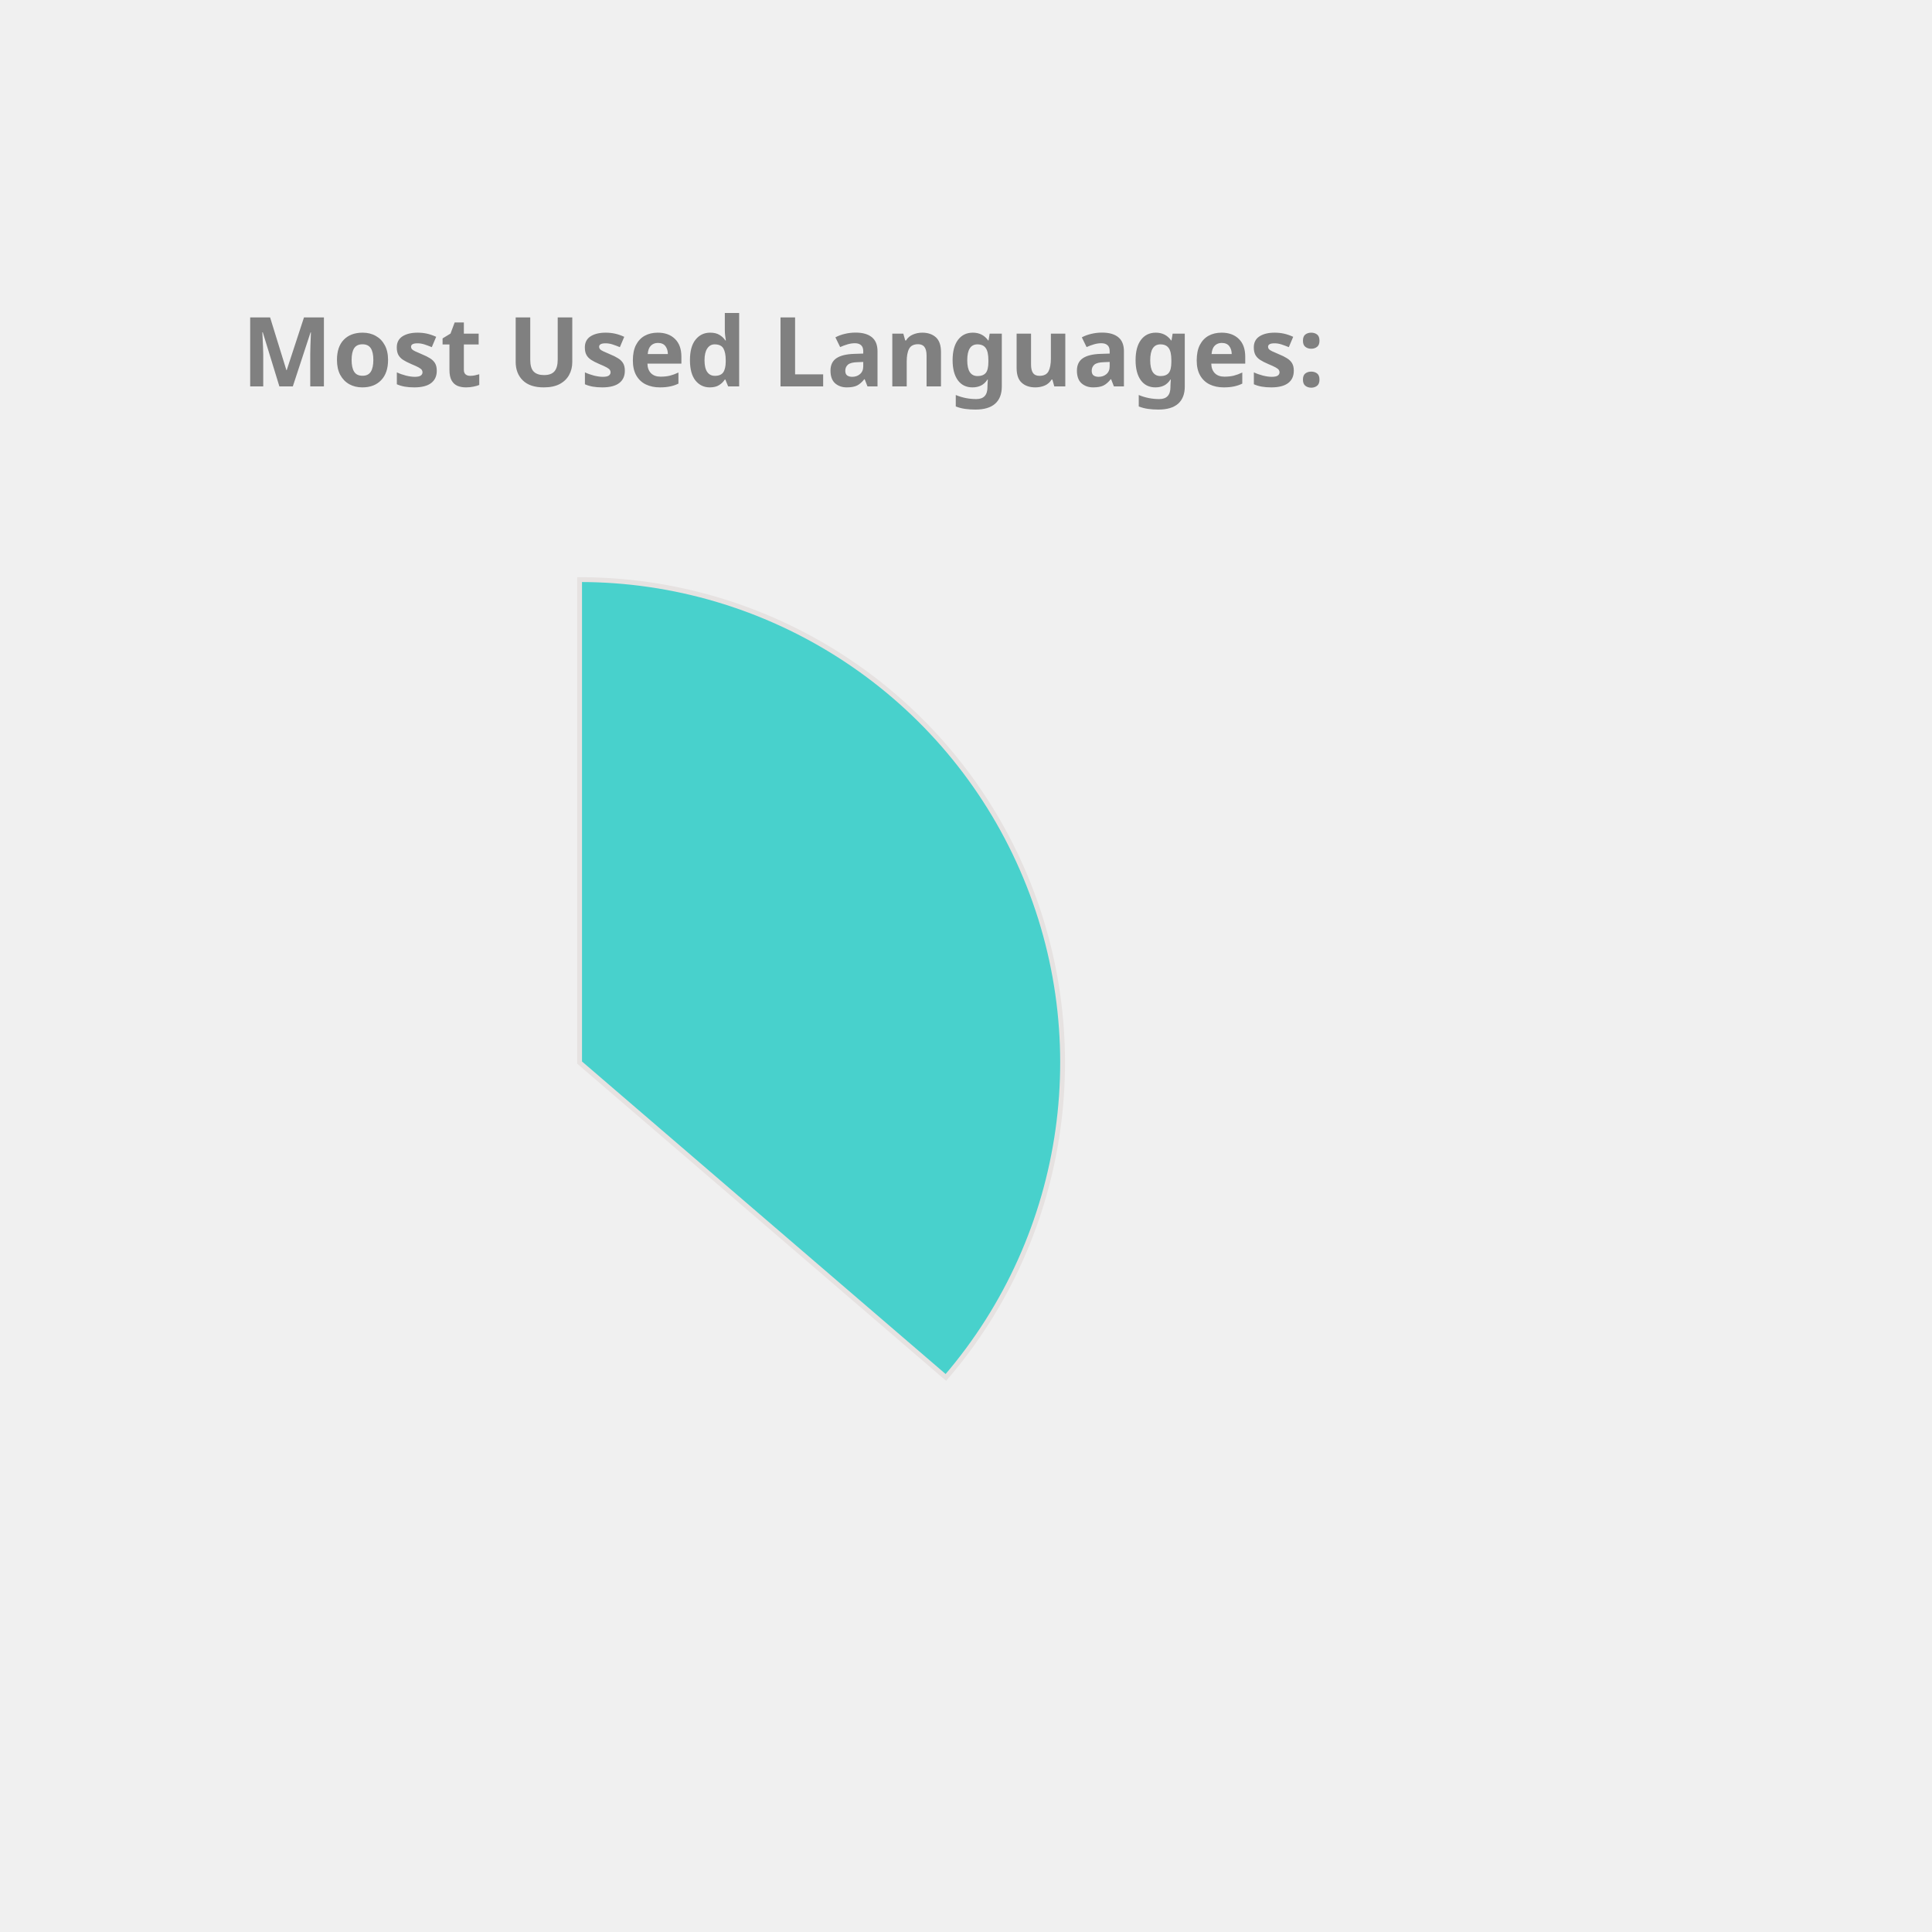
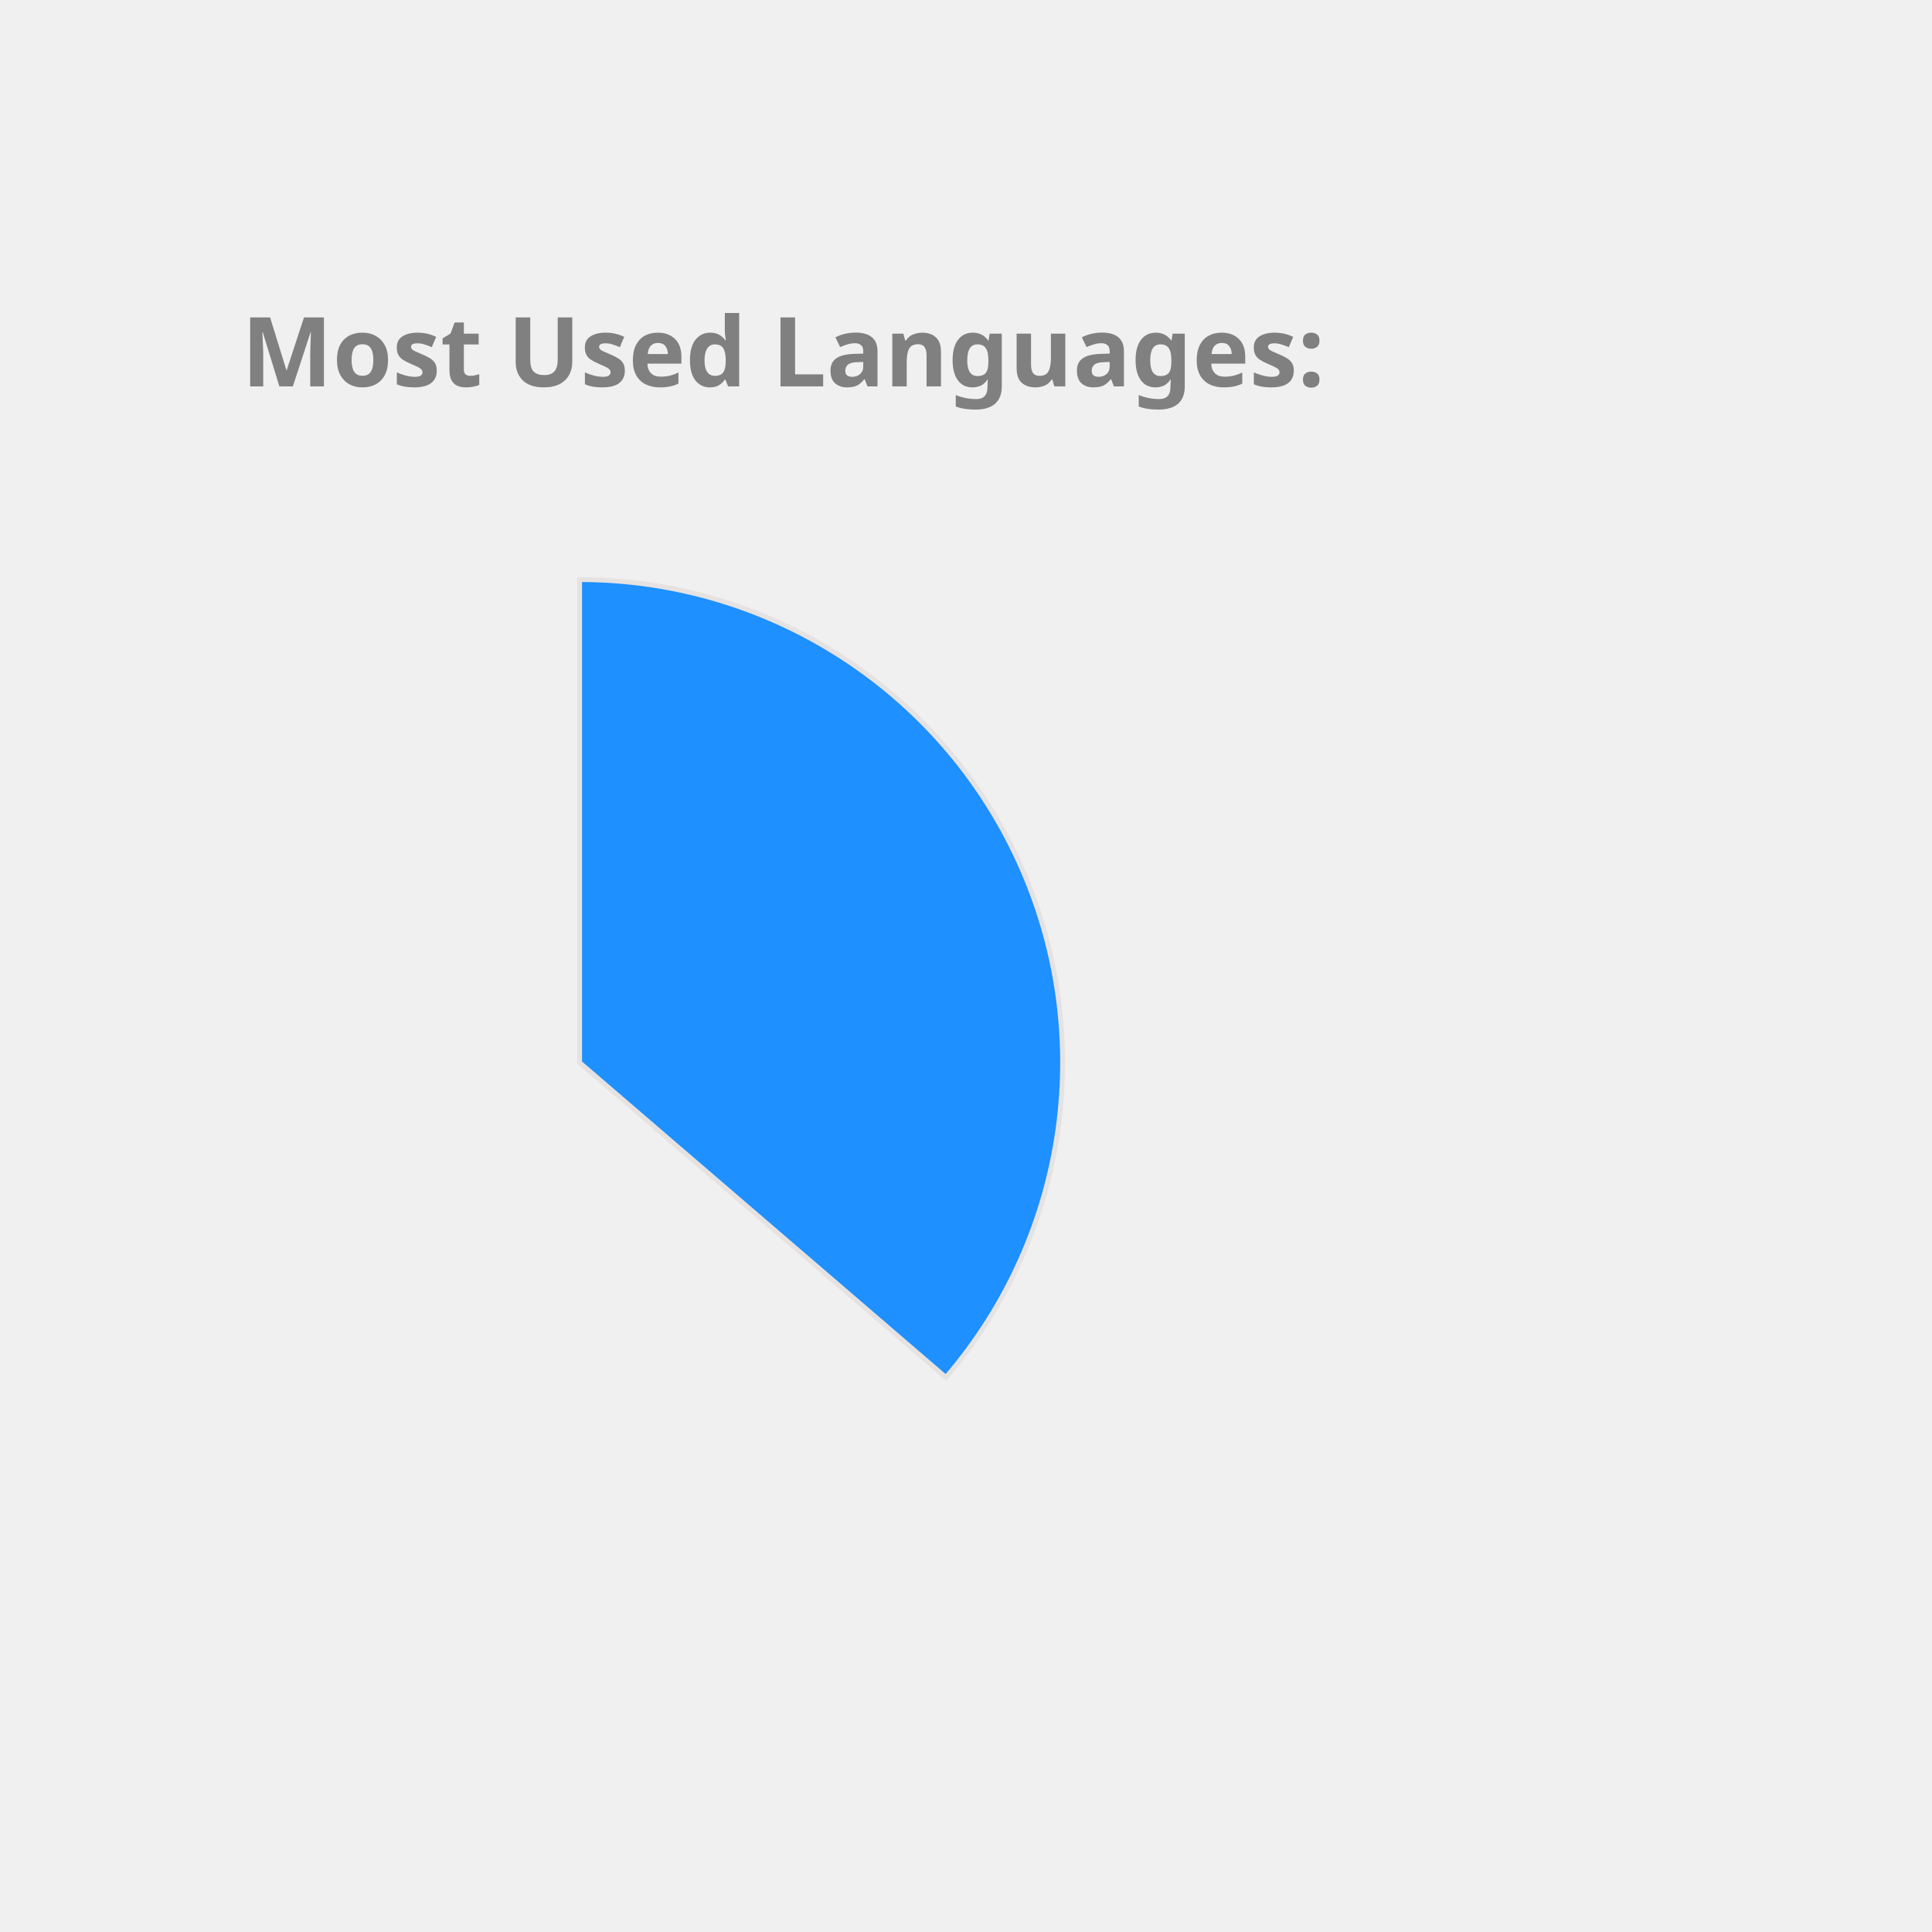
<svg xmlns="http://www.w3.org/2000/svg" height="350px" width="350px" viewBox="0 0 400 400">
  <style> 
        .label {
                font: bold 20px sans-serif;
                color: #404040;
                -webkit-text-stroke: 1px white;
        }

        path {
                stroke: #E6E2E1;
                stroke-width: 1px;
                transform: translate(60px, 100px);
        }

        .path_1 {
                animation: fadeIn 5s linear forwards;
        }

        .path_2 {
                transform: scale(0);
                animation: fadeIn 5s linear forwards 5s;
        }


        
        .path_3 {
                transform: scale(0);
                animation: fadeIn 5s linear forwards 10s;
        }


        .path_4 {
                transform: scale(0);
                animation: fadeIn 5s linear forwards 15s;
        }

        .path_5 {
                transform: scale(0);
                animation: fadeIn 5s linear forwards 20s;
        }

        .path_6 {
                transform: scale(0);
                animation: fadeIn 5s linear forwards 25s;
        }

        .path_7 {
                transform: scale(0);
                animation: fadeIn 5s linear forwards 30s;
        }

        .path_8 {
                transform: scale(0);
                animation: fadeIn 5s linear forwards 35s;
        }

        .path_9 {
                transform: scale(0);
                animation: fadeIn 5s linear forwards 40s;
        }

        .path_10 {
                transform: scale(0);
                animation: fadeIn 5s linear forwards 45s;
        }

        @keyframes fadeIn {
                0% {                        
                        transform: translate(250px, 300px) rotate(0deg) scale(0);
                        
                }
                50% {
                        transform: translate(150px, 220px) rotate(180deg) scale(0.5);
                        
                }
                
                100% {
                        transform: translate(60px, 120px) rotate(360deg) scale(1);
                        
                }
        }
        .txt_1 {
                opacity: 0;
                animation: txtShow 5s linear forwards 0s;
        }

        .txt_2 {
                opacity: 0;
                animation: txtShow 5s linear forwards 5s;
        }

        .txt_3 {
                opacity: 0;
                animation: txtShow 5s linear forwards 10s;
        }

        .txt_4 {
                opacity: 0;
                animation: txtShow 5s linear forwards 15s;
        }

        .txt_5 {
                opacity: 0;
                animation: txtShow 5s linear forwards 20s;
        }

        .txt_6 {
                opacity: 0;
                animation: txtShow 5s linear forwards 25s;
        }

        .txt_7 {
                opacity: 0;
                animation: txtShow 5s linear forwards 30s;
        }

        .txt_8 {
                opacity: 0;
                animation: txtShow 5s linear forwards 35s;
        }

        .txt_9 {
                opacity: 0;
                animation: txtShow 5s linear forwards 40s;
        }

        .txt_10 {
                opacity: 0;
                animation: txtShow 5s linear forwards 45s;
        }

        @keyframes txtShow {
                0% {                        
                        opacity: 0;
                        transform: translate(0px, 0px) scale(0);
                }
                100% {
                        opacity: 1;
                        transform: translate(0px, 0px) scale(1);
                        
                }
        }
</style>
-   <path class="path_1" d="M 60,120 L 60,20 A 100,100 0 0 1 135.836,185.183 Z" fill="MediumTurquoise" stroke="#fff" stroke-width="2" />
-   <text class="txt_1" x="260" y="150" fill="MediumTurquoise" stroke="MediumTurquoise" stroke-width="1">Java</text>
-   <path class="path_2" d="M 60,120 L 135.836,185.183 A 100,100 0 0 1 -24.094,174.112 Z" fill="Orange" stroke="#fff" stroke-width="2" />
-   <text class="txt_2" x="260" y="170" fill="Orange" stroke="Orange" stroke-width="1">TypeScript</text>
-   <path class="path_3" d="M 60,120 L -24.094,174.112 A 100,100 0 0 1 -28.523,73.485 Z" fill="DarkKhaki" stroke="#fff" stroke-width="2" />
-   <text class="txt_3" x="260" y="190" fill="DarkKhaki" stroke="DarkKhaki" stroke-width="1">JavaScript</text>
-   <path class="path_4" d="M 60,120 L -28.523,73.485 A 100,100 0 0 1 -8.455,47.103 Z" fill="Gold" stroke="#fff" stroke-width="2" />
-   <text class="txt_4" x="260" y="210" fill="Gold" stroke="Gold" stroke-width="1">HTML</text>
-   <path class="path_5" d="M 60,120 L -8.455,47.103 A 100,100 0 0 1 12.376,32.068 Z" fill="SteelBlue" stroke="#fff" stroke-width="2" />
-   <text class="txt_5" x="260" y="230" fill="SteelBlue" stroke="SteelBlue" stroke-width="1">Sass</text>
-   <path class="path_6" d="M 60,120 L 12.376,32.068 A 100,100 0 0 1 32.101,23.971 Z" fill="Tomato" stroke="#fff" stroke-width="2" />
-   <text class="txt_6" x="260" y="250" fill="Tomato" stroke="Tomato" stroke-width="1">CSS</text>
-   <path class="path_7" d="M 60,120 L 32.101,23.971 A 100,100 0 0 1 41.262,21.771 Z" fill="Pink" stroke="#fff" stroke-width="2" />
-   <text class="txt_7" x="260" y="270" fill="Pink" stroke="Pink" stroke-width="1">Python</text>
-   <path class="path_8" d="M 60,120 L 41.262,21.771 A 100,100 0 0 1 49.964,20.505 Z" fill="CornflowerBlue" stroke="#fff" stroke-width="2" />
-   <text class="txt_8" x="260" y="290" fill="CornflowerBlue" stroke="CornflowerBlue" stroke-width="1">Batchfile</text>
-   <path class="path_9" d="M 60,120 L 49.964,20.505 A 100,100 0 0 1 54.348,20.16 Z" fill="LightSeaGreen" stroke="#fff" stroke-width="2" />
-   <text class="txt_9" x="260" y="310" fill="LightSeaGreen" stroke="LightSeaGreen" stroke-width="1">Mustache</text>
-   <path class="path_10" d="M 60,120 L 54.348,20.16 A 100,100 0 0 1 58.115,20.018 Z" fill="RosyBrown" stroke="#fff" stroke-width="2" />
-   <text class="txt_10" x="260" y="330" fill="RosyBrown" stroke="RosyBrown" stroke-width="1">SCSS</text>
+   <path class="path_1" d="M 60,120 L 60,20 A 100,100 0 0 1 135.836,185.183 Z" fill="DodgerBlue" stroke="#fff" stroke-width="2" />
+   <text class="txt_1" x="260" y="150" fill="DodgerBlue" stroke="DodgerBlue" stroke-width="1">Java</text>
+   <path class="path_2" d="M 60,120 L 135.836,185.183 A 100,100 0 0 1 -24.094,174.112 Z" fill="RosyBrown" stroke="#fff" stroke-width="2" />
+   <text class="txt_2" x="260" y="170" fill="RosyBrown" stroke="RosyBrown" stroke-width="1">TypeScript</text>
+   <path class="path_3" d="M 60,120 L -24.094,174.112 A 100,100 0 0 1 -28.523,73.485 Z" fill="RoyalBlue" stroke="#fff" stroke-width="2" />
+   <text class="txt_3" x="260" y="190" fill="RoyalBlue" stroke="RoyalBlue" stroke-width="1">JavaScript</text>
+   <path class="path_4" d="M 60,120 L -28.523,73.485 A 100,100 0 0 1 -8.455,47.103 Z" fill="Salmon" stroke="#fff" stroke-width="2" />
+   <text class="txt_4" x="260" y="210" fill="Salmon" stroke="Salmon" stroke-width="1">HTML</text>
+   <path class="path_5" d="M 60,120 L -8.455,47.103 A 100,100 0 0 1 12.376,32.068 Z" fill="LightSeaGreen" stroke="#fff" stroke-width="2" />
+   <text class="txt_5" x="260" y="230" fill="LightSeaGreen" stroke="LightSeaGreen" stroke-width="1">Sass</text>
+   <path class="path_6" d="M 60,120 L 12.376,32.068 A 100,100 0 0 1 32.101,23.971 Z" fill="MediumTurquoise" stroke="#fff" stroke-width="2" />
+   <text class="txt_6" x="260" y="250" fill="MediumTurquoise" stroke="MediumTurquoise" stroke-width="1">CSS</text>
+   <path class="path_7" d="M 60,120 L 32.101,23.971 A 100,100 0 0 1 41.262,21.771 Z" fill="CornflowerBlue" stroke="#fff" stroke-width="2" />
+   <text class="txt_7" x="260" y="270" fill="CornflowerBlue" stroke="CornflowerBlue" stroke-width="1">Python</text>
+   <path class="path_8" d="M 60,120 L 41.262,21.771 A 100,100 0 0 1 49.964,20.505 Z" fill="SteelBlue" stroke="#fff" stroke-width="2" />
+   <text class="txt_8" x="260" y="290" fill="SteelBlue" stroke="SteelBlue" stroke-width="1">Batchfile</text>
+   <path class="path_9" d="M 60,120 L 49.964,20.505 A 100,100 0 0 1 54.348,20.16 Z" fill="Orchid" stroke="#fff" stroke-width="2" />
+   <text class="txt_9" x="260" y="310" fill="Orchid" stroke="Orchid" stroke-width="1">Mustache</text>
+   <path class="path_10" d="M 60,120 L 54.348,20.16 A 100,100 0 0 1 58.115,20.018 Z" fill="Tomato" stroke="#fff" stroke-width="2" />
+   <text class="txt_10" x="260" y="330" fill="Tomato" stroke="Tomato" stroke-width="1">SCSS</text>
  <g class="label">
    <text x="50" y="80" fill="grey">Most Used Languages:</text>
  </g>
</svg>
